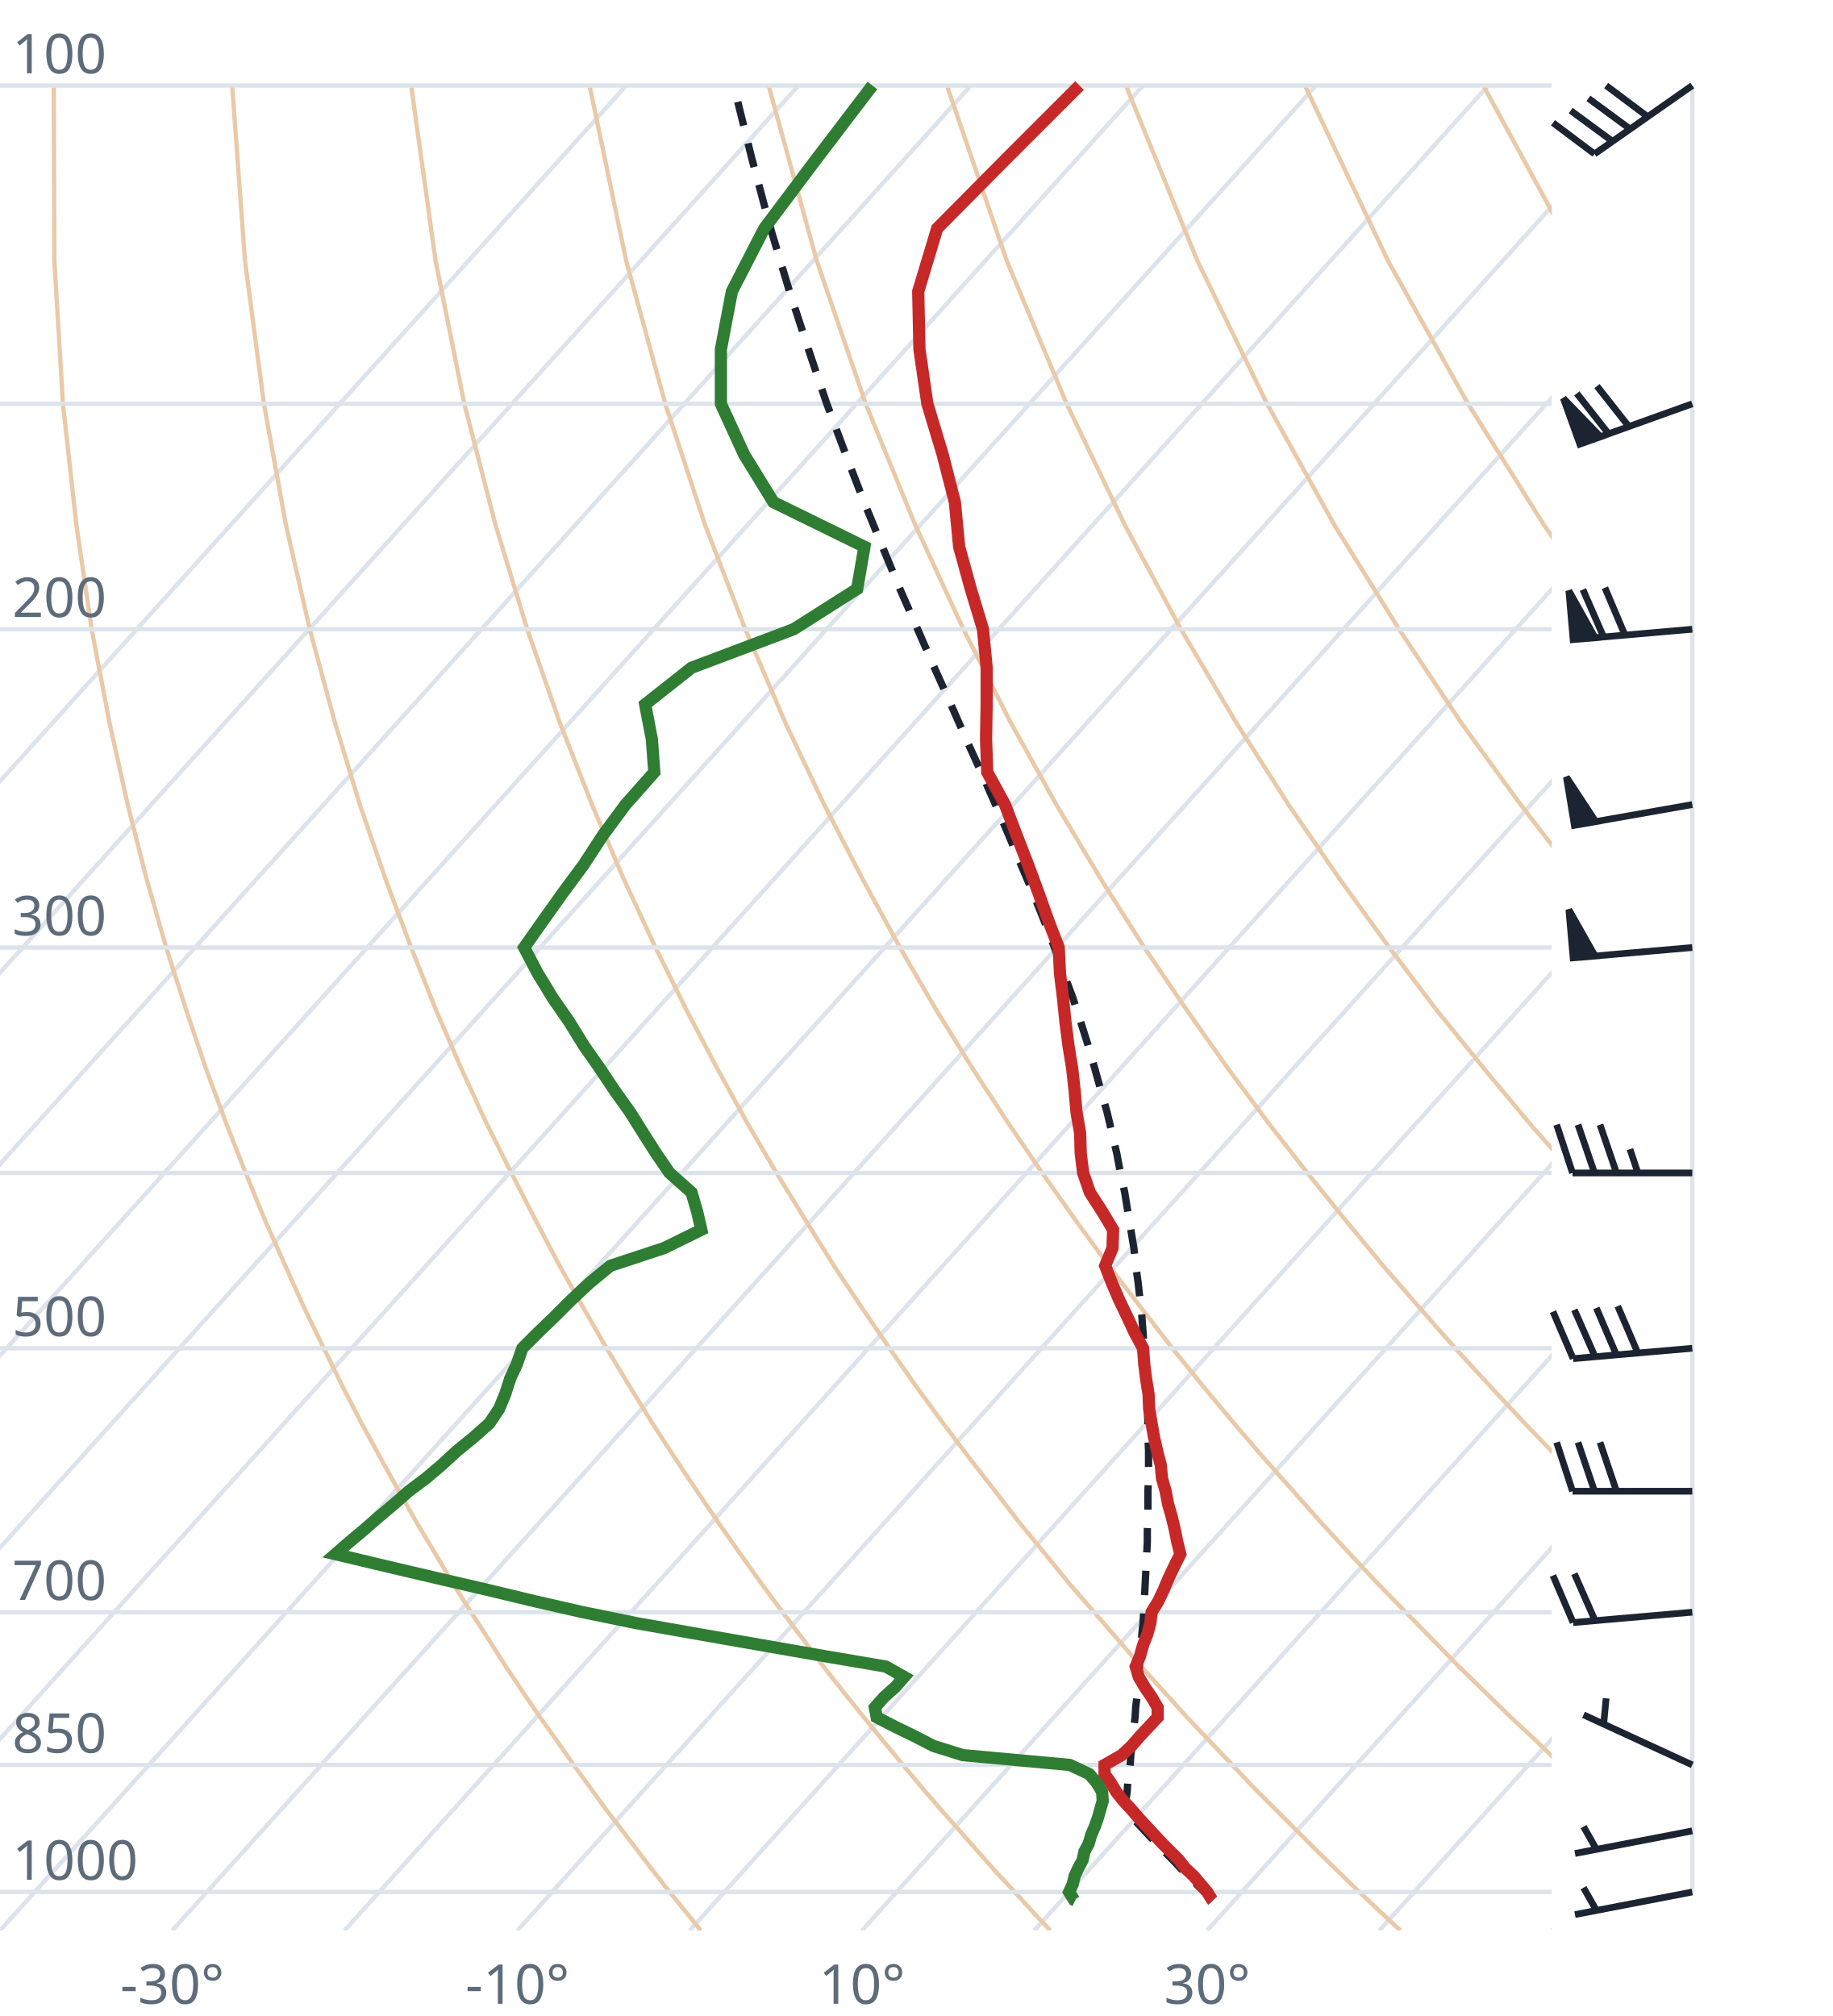
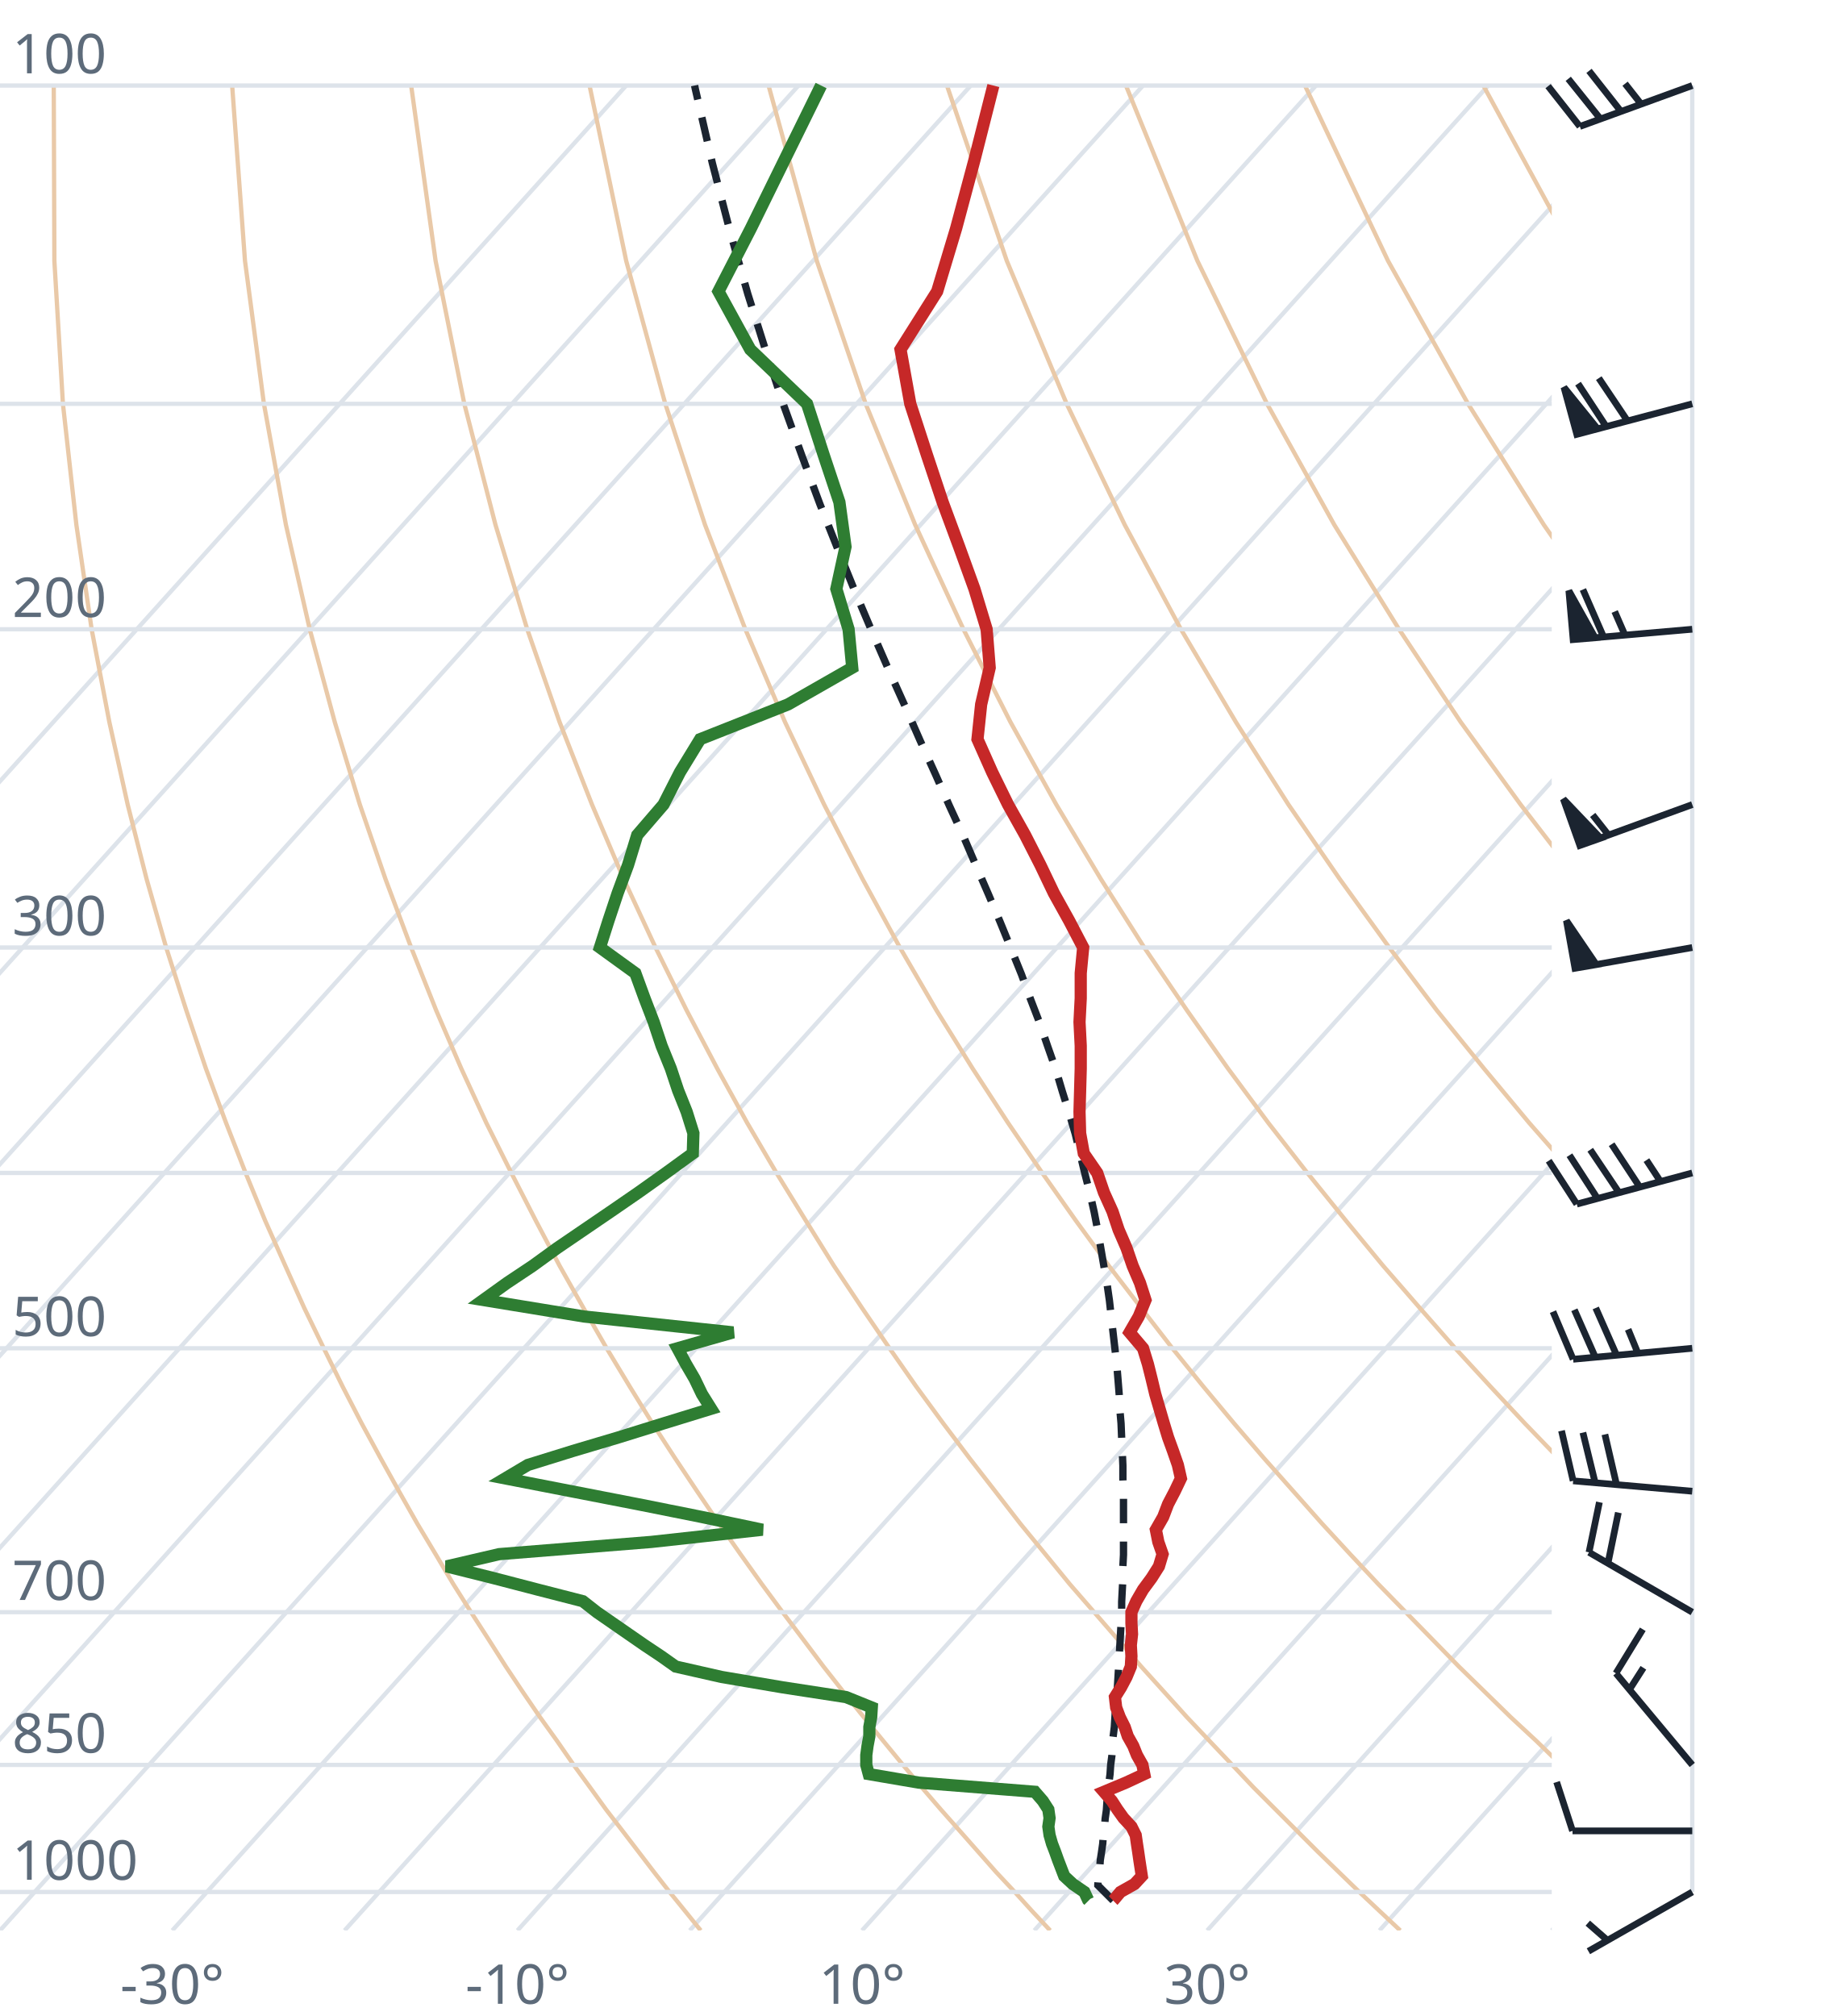
<svg xmlns="http://www.w3.org/2000/svg" viewBox="0 0 300 330" font-family="system-ui,sans-serif" font-size="9">
  <style>.g{stroke:#dde3ea;stroke-width:.7;fill:none}.ad{stroke:#e9c9a8;stroke-width:.7;fill:none}.t{stroke:#c62828;stroke-width:2;fill:none}.d{stroke:#2e7d32;stroke-width:2;fill:none}.pc{stroke:#1b2430;stroke-width:1.2;stroke-dasharray:4 3;fill:none}.barb{stroke:#1b2430;stroke-width:1.1;fill:#1b2430}text{fill:#5d6b7a}</style>
  <clipPath id="c">
    <rect x="0" y="0" width="254" height="316.0" />
  </clipPath>
  <g clip-path="url(#c)">
    <line class="g" x1="-169.3" y1="316.0" x2="102.5" y2="14.0" />
    <line class="g" x1="-141.1" y1="316.0" x2="130.7" y2="14.0" />
    <line class="g" x1="-112.9" y1="316.0" x2="158.9" y2="14.0" />
    <line class="g" x1="-84.7" y1="316.0" x2="187.1" y2="14.0" />
    <line class="g" x1="-56.4" y1="316.0" x2="215.4" y2="14.0" />
    <line class="g" x1="-28.2" y1="316.0" x2="243.6" y2="14.0" />
    <line class="g" x1="0.0" y1="316.0" x2="271.8" y2="14.0" />
    <line class="g" x1="28.2" y1="316.0" x2="300.0" y2="14.0" />
    <line class="g" x1="56.4" y1="316.0" x2="328.2" y2="14.0" />
    <line class="g" x1="84.7" y1="316.0" x2="356.5" y2="14.0" />
    <line class="g" x1="112.9" y1="316.0" x2="384.7" y2="14.0" />
    <line class="g" x1="141.1" y1="316.0" x2="412.9" y2="14.0" />
    <line class="g" x1="169.3" y1="316.0" x2="441.1" y2="14.0" />
    <line class="g" x1="197.6" y1="316.0" x2="469.4" y2="14.0" />
    <line class="g" x1="225.8" y1="316.0" x2="497.6" y2="14.0" />
    <line class="g" x1="254.0" y1="316.0" x2="525.8" y2="14.0" />
    <path class="ad" d="M114.7,316.0L112.2,312.9L109.6,309.7L107.1,306.5L104.5,303.1L101.9,299.7L99.2,296.2L96.6,292.6L93.9,288.9L91.2,285.0L88.4,281.1L85.6,277.0L82.8,272.8L80.0,268.4L77.1,263.9L74.2,259.3L71.3,254.4L68.3,249.4L65.3,244.1L62.3,238.7L59.2,233.0L56.1,227.0L53.0,220.7L49.8,214.1L46.7,207.2L43.4,199.8L40.2,192.0L37.0,183.8L33.7,174.9L30.5,165.4L27.2,155.1L24.0,143.9L20.9,131.7L17.9,118.2L15.0,103.0L12.5,85.9L10.3,66.1L8.9,42.7L8.8,14.0" />
    <path class="ad" d="M171.9,316.0L169.0,312.9L166.1,309.7L163.1,306.5L160.1,303.1L157.1,299.7L154.0,296.2L150.9,292.6L147.8,288.9L144.6,285.0L141.4,281.1L138.1,277.0L134.8,272.8L131.5,268.4L128.1,263.9L124.7,259.3L121.2,254.4L117.7,249.4L114.1,244.1L110.5,238.7L106.8,233.0L103.1,227.0L99.3,220.7L95.5,214.1L91.6,207.2L87.7,199.8L83.7,192.0L79.6,183.8L75.5,174.9L71.4,165.4L67.3,155.1L63.1,143.9L58.9,131.7L54.8,118.2L50.7,103.0L46.8,85.9L43.2,66.1L40.1,42.7L38.0,14.0" />
    <path class="ad" d="M229.2,316.0L225.9,312.9L222.5,309.7L219.2,306.5L215.7,303.1L212.3,299.7L208.8,296.2L205.2,292.6L201.7,288.9L198.0,285.0L194.3,281.1L190.6,277.0L186.8,272.8L183.0,268.4L179.1,263.9L175.1,259.3L171.1,254.4L167.0,249.4L162.9,244.1L158.7,238.7L154.4,233.0L150.0,227.0L145.6,220.7L141.1,214.1L136.5,207.2L131.9,199.8L127.1,192.0L122.3,183.8L117.4,174.9L112.4,165.4L107.3,155.1L102.1,143.9L96.9,131.7L91.6,118.2L86.3,103.0L81.1,85.9L76.0,66.1L71.3,42.7L67.3,14.0" />
    <path class="ad" d="M286.4,316.0L282.7,312.9L279.0,309.7L275.2,306.5L271.4,303.1L267.5,299.7L263.6,296.2L259.6,292.6L255.5,288.9L251.5,285.0L247.3,281.1L243.1,277.0L238.8,272.8L234.5,268.4L230.1,263.9L225.6,259.3L221.0,254.4L216.4,249.4L211.7,244.1L206.9,238.7L202.0,233.0L197.0,227.0L191.9,220.7L186.8,214.1L181.5,207.2L176.1,199.8L170.6,192.0L165.0,183.8L159.2,174.9L153.3,165.4L147.3,155.1L141.2,143.9L134.9,131.7L128.5,118.2L122.0,103.0L115.4,85.9L108.9,66.1L102.5,42.7L96.5,14.0" />
    <path class="ad" d="M343.6,316.0L339.5,312.9L335.4,309.7L331.2,306.5L327.0,303.1L322.7,299.7L318.3,296.2L313.9,292.6L309.4,288.9L304.9,285.0L300.3,281.1L295.6,277.0L290.8,272.8L286.0,268.4L281.0,263.9L276.0,259.3L270.9,254.4L265.7,249.4L260.5,244.1L255.1,238.7L249.6,233.0L244.0,227.0L238.2,220.7L232.4,214.1L226.4,207.2L220.3,199.8L214.0,192.0L207.6,183.8L201.0,174.9L194.3,165.4L187.3,155.1L180.2,143.9L172.9,131.7L165.4,118.2L157.7,103.0L149.8,85.9L141.7,66.1L133.7,42.7L125.8,14.0" />
    <path class="ad" d="M400.9,316.0L396.4,312.9L391.9,309.7L387.3,306.5L382.6,303.1L377.9,299.7L373.1,296.2L368.2,292.6L363.3,288.9L358.3,285.0L353.2,281.1L348.1,277.0L342.8,272.8L337.5,268.4L332.0,263.9L326.5,259.3L320.9,254.4L315.1,249.4L309.2,244.1L303.3,238.7L297.2,233.0L290.9,227.0L284.6,220.7L278.0,214.1L271.4,207.2L264.5,199.8L257.5,192.0L250.3,183.8L242.9,174.9L235.2,165.4L227.4,155.1L219.3,143.9L210.9,131.7L202.3,118.2L193.3,103.0L184.1,85.9L174.6,66.1L164.8,42.7L155.0,14.0" />
    <path class="ad" d="M458.1,316.0L453.2,312.9L448.3,309.7L443.3,306.5L438.2,303.1L433.1,299.7L427.9,296.2L422.6,292.6L417.2,288.9L411.7,285.0L406.2,281.1L400.5,277.0L394.8,272.8L389.0,268.4L383.0,263.9L376.9,259.3L370.8,254.4L364.5,249.4L358.0,244.1L351.5,238.7L344.8,233.0L337.9,227.0L330.9,220.7L323.7,214.1L316.3,207.2L308.7,199.8L300.9,192.0L292.9,183.8L284.7,174.9L276.2,165.4L267.4,155.1L258.3,143.9L248.9,131.7L239.1,118.2L229.0,103.0L218.4,85.9L207.4,66.1L196.0,42.7L184.3,14.0" />
    <path class="ad" d="M515.3,316.0L510.1,312.9L504.7,309.7L499.3,306.5L493.9,303.1L488.3,299.7L482.7,296.2L476.9,292.6L471.1,288.9L465.2,285.0L459.2,281.1L453.0,277.0L446.8,272.8L440.5,268.4L434.0,263.9L427.4,259.3L420.7,254.4L413.8,249.4L406.8,244.1L399.7,238.7L392.4,233.0L384.9,227.0L377.2,220.7L369.3,214.1L361.2,207.2L352.9,199.8L344.4,192.0L335.6,183.8L326.5,174.9L317.1,165.4L307.4,155.1L297.4,143.9L286.9,131.7L276.0,118.2L264.6,103.0L252.7,85.9L240.3,66.1L227.2,42.7L213.6,14.0" />
    <path class="ad" d="M572.6,316.0L566.9,312.9L561.2,309.7L555.4,306.5L549.5,303.1L543.5,299.7L537.4,296.2L531.3,292.6L525.0,288.9L518.6,285.0L512.1,281.1L505.5,277.0L498.8,272.8L491.9,268.4L485.0,263.9L477.9,259.3L470.6,254.4L463.2,249.4L455.6,244.1L447.9,238.7L439.9,233.0L431.8,227.0L423.5,220.7L415.0,214.1L406.2,207.2L397.2,199.8L387.9,192.0L378.3,183.8L368.4,174.9L358.1,165.4L347.5,155.1L336.4,143.9L324.9,131.7L312.9,118.2L300.3,103.0L287.1,85.9L273.1,66.1L258.4,42.7L242.8,14.0" />
    <path class="ad" d="M629.8,316.0L623.8,312.9L617.6,309.7L611.4,306.5L605.1,303.1L598.7,299.7L592.2,296.2L585.6,292.6L578.9,288.9L572.0,285.0L565.1,281.1L558.0,277.0L550.8,272.8L543.4,268.4L536.0,263.9L528.3,259.3L520.5,254.4L512.5,249.4L504.4,244.1L496.1,238.7L487.5,233.0L478.8,227.0L469.8,220.7L460.6,214.1L451.1,207.2L441.4,199.8L431.3,192.0L420.9,183.8L410.2,174.9L399.1,165.4L387.5,155.1L375.5,143.9L362.9,131.7L349.8,118.2L335.9,103.0L321.4,85.9L306.0,66.1L289.6,42.7L272.1,14.0" />
    <line class="g" x1="0" y1="309.7" x2="254" y2="309.7" />
    <line class="g" x1="0" y1="288.9" x2="254" y2="288.9" />
    <line class="g" x1="0" y1="263.9" x2="254" y2="263.9" />
    <line class="g" x1="0" y1="220.7" x2="254" y2="220.7" />
    <line class="g" x1="0" y1="192.0" x2="254" y2="192.0" />
    <line class="g" x1="0" y1="155.1" x2="254" y2="155.1" />
    <line class="g" x1="0" y1="103.0" x2="254" y2="103.0" />
    <line class="g" x1="0" y1="66.1" x2="254" y2="66.1" />
    <line class="g" x1="0" y1="14.0" x2="254" y2="14.0" />
-     <path class="pc" d="M198.5,311.1L197.3,309.9L196.0,308.6L194.7,307.3L193.4,306.0L192.1,304.6L190.8,303.3L189.5,301.9L188.2,300.6L186.9,299.2L185.6,297.8L184.3,296.3L184.1,296.2L184.3,294.7L184.5,293.3L184.6,291.8L184.8,290.3L185.0,288.8L185.1,287.3L185.3,285.8L185.5,284.2L185.6,282.7L185.8,281.1L185.9,279.4L186.1,277.8L186.2,276.1L186.4,274.5L186.5,272.8L186.7,271.0L186.8,269.3L186.9,267.5L187.1,265.7L187.2,263.9L187.3,262.1L187.4,260.2L187.5,258.3L187.6,256.3L187.7,254.4L187.8,252.4L187.8,250.4L187.9,248.3L187.9,246.2L187.9,244.1L188.0,241.9L188.0,239.7L188.0,237.5L187.9,235.2L187.9,232.9L187.8,230.6L187.7,228.2L187.6,225.7L187.5,223.2L187.3,220.7L187.1,218.1L186.9,215.4L186.6,212.7L186.3,210.0L185.9,207.1L185.6,204.3L185.1,201.3L184.6,198.3L184.1,195.2L183.4,192.0L182.8,188.8L182.0,185.4L181.2,182.0L180.2,178.5L179.2,174.9L178.1,171.1L176.9,167.3L175.6,163.3L174.1,159.3L172.6,155.1L170.9,150.7L169.1,146.2L167.1,141.5L165.1,136.7L162.9,131.6L160.6,126.4L158.1,120.9L155.6,115.2L152.9,109.2L150.2,103.0L147.3,96.4L144.4,89.4L141.4,82.1L138.4,74.3L135.3,66.0L132.3,57.1L129.2,47.6L126.1,37.3L123.1,26.1L120.1,14.0" />
-     <path class="t" d="M198.5,311.1L198.4,311.0L197.6,309.7L196.5,308.4L195.4,307.1L194.0,305.8L193.0,304.5L191.6,303.1L190.3,301.8L189.0,300.4L187.7,299.0L186.4,297.6L185.2,296.2L183.9,294.8L182.7,293.3L181.8,291.8L180.8,290.4L180.8,288.9L183.6,287.3L185.2,285.8L186.6,284.2L188.0,282.7L189.5,281.1L189.5,279.5L188.5,277.8L187.4,276.2L186.4,274.5L185.9,272.8L186.6,271.1L187.1,269.3L187.8,267.5L188.3,265.7L188.5,263.9L189.6,262.1L190.5,260.2L191.3,258.3L192.2,256.4L193.2,254.4L192.7,252.4L192.3,250.4L191.8,248.3L191.2,246.2L190.8,244.1L190.2,242.0L190.0,239.8L189.4,237.5L188.9,235.3L188.5,233.0L188.1,230.6L188.0,228.2L187.6,225.7L187.3,223.3L187.1,220.7L185.7,218.1L184.5,215.5L183.2,212.8L182.0,210.0L180.9,207.2L182.1,204.3L182.2,201.3L180.4,198.3L178.4,195.2L177.3,192.0L176.9,188.8L176.8,185.5L176.2,182.0L175.9,178.5L175.5,174.9L174.9,171.2L174.4,167.3L174.0,163.4L173.5,159.3L173.3,155.1L171.6,150.7L170.0,146.2L168.3,141.6L166.4,136.7L164.5,131.7L161.6,126.4L161.4,121.0L161.5,115.3L161.5,109.3L160.9,103.0L158.9,96.4L157.0,89.5L156.3,82.2L154.3,74.4L151.8,66.1L150.5,57.2L150.3,47.7L153.4,37.4L164.5,26.2L176.7,14.0" />
-     <path class="d" d="M176.0,311.1L175.8,311.0L175.0,309.7L175.6,308.4L175.9,307.1L176.5,305.8L177.2,304.5L177.5,303.1L178.2,301.8L178.6,300.4L179.2,299.0L179.7,297.6L180.1,296.2L180.5,294.8L180.4,293.3L179.5,291.8L178.3,290.4L175.1,288.9L157.6,287.3L152.8,285.8L149.7,284.2L146.6,282.7L143.5,281.1L143.2,279.5L144.7,277.8L146.5,276.2L148.0,274.5L145.0,272.8L135.0,271.1L124.7,269.3L114.4,267.5L104.2,265.7L95.4,263.9L87.5,262.1L79.6,260.2L71.4,258.3L63.3,256.4L54.9,254.4L57.2,252.4L59.6,250.4L62.0,248.3L64.5,246.2L66.9,244.1L69.7,242.0L72.3,239.8L74.8,237.5L77.5,235.3L80.1,233.0L81.7,230.6L82.7,228.2L83.5,225.7L84.6,223.3L85.5,220.7L88.1,218.1L90.8,215.5L93.5,212.8L96.5,210.0L99.9,207.2L108.7,204.3L114.8,201.3L114.1,198.3L113.2,195.2L109.6,192.0L107.4,188.8L105.3,185.5L103.1,182.0L100.6,178.5L98.2,174.9L95.6,171.2L93.2,167.3L90.5,163.4L88.0,159.3L85.8,155.1L88.9,150.7L92.1,146.2L95.5,141.6L98.7,136.7L102.4,131.7L107.1,126.4L106.7,121.0L105.6,115.3L113.2,109.3L129.9,103.0L140.3,96.4L141.5,89.5L126.6,82.2L121.8,74.4L118.0,66.1L118.0,57.2L119.8,47.7L125.1,37.4L133.5,26.2L142.8,14.0" />
+     <path class="pc" d="M182.2,311.1L181.0,309.9L179.7,308.6L179.7,308.5L179.8,307.2L180.0,305.9L180.1,304.5L180.3,303.2L180.5,301.8L180.6,300.5L180.8,299.1L180.9,297.7L181.1,296.3L181.2,294.8L181.4,293.4L181.5,291.9L181.7,290.4L181.8,288.9L182.0,287.4L182.1,285.9L182.2,284.3L182.4,282.7L182.5,281.1L182.6,279.5L182.8,277.9L182.9,276.2L183.0,274.6L183.1,272.9L183.2,271.1L183.3,269.4L183.4,267.6L183.5,265.8L183.6,264.0L183.6,262.2L183.7,260.3L183.8,258.4L183.8,256.4L183.9,254.5L183.9,252.5L183.9,250.5L183.9,248.4L183.9,246.3L183.9,244.2L183.8,242.1L183.8,239.9L183.7,237.6L183.6,235.4L183.5,233.0L183.3,230.7L183.2,228.3L183.0,225.8L182.8,223.4L182.5,220.8L182.2,218.2L181.9,215.6L181.6,212.9L181.2,210.1L180.7,207.3L180.2,204.4L179.7,201.5L179.1,198.4L178.4,195.3L177.6,192.2L176.8,188.9L176.0,185.6L175.0,182.2L173.9,178.7L172.8,175.0L171.5,171.3L170.2,167.5L168.7,163.6L167.2,159.5L165.5,155.3L163.7,150.9L161.8,146.4L159.8,141.8L157.7,136.9L155.4,131.9L153.1,126.7L150.6,121.2L148.1,115.5L145.4,109.5L142.7,103.3L139.9,96.7L137.1,89.8L134.2,82.5L131.3,74.7L128.3,66.4L125.4,57.6L122.4,48.1L119.5,37.9L116.6,26.7L113.8,14.5L113.7,14.0" />
+     <path class="t" d="M182.2,311.1L182.3,311.0L183.4,309.7L185.7,308.4L186.9,307.1L186.7,305.8L186.5,304.5L186.3,303.1L186.1,301.8L185.9,300.4L185.2,299.0L183.9,297.6L182.9,296.2L182.0,294.8L180.7,293.3L184.3,291.8L187.3,290.4L187.0,288.9L186.1,287.3L185.5,285.8L184.6,284.2L184.1,282.7L183.3,281.1L182.7,279.5L182.5,277.8L183.5,276.2L184.4,274.5L185.1,272.8L185.2,271.1L185.1,269.3L185.3,267.5L185.2,265.7L185.2,263.9L186.0,262.1L187.1,260.2L188.5,258.3L189.7,256.4L190.3,254.4L189.6,252.4L189.2,250.4L190.4,248.3L191.2,246.2L192.3,244.1L193.3,242.0L192.8,239.8L192.0,237.5L191.2,235.3L190.5,233.0L189.8,230.6L189.1,228.2L188.5,225.7L187.9,223.3L187.1,220.7L184.9,218.1L186.4,215.5L187.5,212.8L186.6,210.0L185.4,207.2L184.4,204.3L183.1,201.3L182.1,198.3L180.7,195.2L179.6,192.0L177.4,188.8L176.8,185.5L176.7,182.0L176.8,178.5L176.9,174.9L176.9,171.2L176.7,167.3L176.9,163.4L176.9,159.3L177.3,155.1L175.0,150.7L172.5,146.2L170.3,141.6L167.8,136.7L165.0,131.7L162.4,126.4L160.0,121.0L160.6,115.3L162.0,109.3L161.5,103.0L159.5,96.4L157.0,89.5L154.3,82.2L151.7,74.4L149.0,66.1L147.4,57.2L153.4,47.7L156.5,37.4L159.5,26.2L162.6,14.0" />
+     <path class="d" d="M178.2,311.1L178.1,311.0L177.5,309.7L175.6,308.4L174.2,307.1L173.7,305.8L173.2,304.5L172.7,303.1L172.2,301.8L171.8,300.4L171.6,299.0L171.8,297.6L171.6,296.2L170.7,294.8L169.4,293.3L150.4,291.8L142.2,290.4L141.8,288.9L141.8,287.3L142.0,285.8L142.3,284.2L142.3,282.7L142.6,281.1L142.7,279.5L138.5,277.8L128.1,276.2L118.1,274.5L110.6,272.8L108.2,271.1L105.5,269.3L102.9,267.5L100.3,265.7L97.7,263.9L95.4,262.1L88.0,260.2L80.7,258.3L73.1,256.4L81.7,254.4L106.6,252.4L124.8,250.4L114.8,248.3L104.3,246.2L93.5,244.1L82.7,242.0L86.4,239.8L93.8,237.5L101.2,235.3L108.6,233.0L116.4,230.6L114.9,228.2L113.7,225.7L112.3,223.3L110.9,220.7L120.0,218.1L95.6,215.5L79.1,212.8L83.0,210.0L87.2,207.2L91.2,204.3L95.6,201.3L100.0,198.3L104.5,195.2L109.0,192.0L113.4,188.8L113.5,185.5L112.4,182.0L111.0,178.5L109.8,174.9L108.3,171.2L107.0,167.3L105.5,163.4L104.0,159.3L98.2,155.1L99.6,150.7L101.1,146.2L102.8,141.6L104.3,136.7L108.6,131.7L111.3,126.4L114.6,121.0L129.0,115.3L139.5,109.3L138.9,103.0L136.9,96.4L138.4,89.5L137.4,82.2L134.8,74.4L132.1,66.1L122.8,57.2L117.6,47.7L122.9,37.4L128.4,26.2L134.4,14.0" />
  </g>
  <text x="2" y="307.7">1000</text>
  <text x="2" y="286.9">850</text>
  <text x="2" y="261.9">700</text>
  <text x="2" y="218.7">500</text>
  <text x="2" y="153.1">300</text>
  <text x="2" y="101.0">200</text>
  <text x="2" y="12.0">100</text>
  <text x="28.2" y="328" text-anchor="middle">-30°</text>
  <text x="84.7" y="328" text-anchor="middle">-10°</text>
  <text x="141.1" y="328" text-anchor="middle">10°</text>
  <text x="197.6" y="328" text-anchor="middle">30°</text>
  <line class="g" x1="277.0" y1="309.7" x2="277.0" y2="14.0" />
-   <path class="barb" d="M277.0,309.7L257.8,313.4M261.3,312.7L259.2,309.0" />
-   <path class="barb" d="M277.0,299.7L257.8,303.4M261.3,302.7L259.2,299.0" />
-   <path class="barb" d="M277.0,288.9L259.2,280.7M262.5,282.2L262.9,278.0" />
-   <path class="barb" d="M277.0,263.9L257.5,265.6M257.5,265.6L254.2,257.9M261.1,265.3L257.7,257.6" />
-   <path class="barb" d="M277.0,244.1L257.4,244.1M257.4,244.1L254.8,236.1M261.0,244.1L258.3,236.1M264.6,244.1L261.9,236.1" />
-   <path class="barb" d="M277.0,220.7L257.5,222.4M257.5,222.4L254.2,214.7M261.1,222.1L257.7,214.4M264.6,221.8L261.3,214.1M268.1,221.5L264.8,213.8" />
-   <path class="barb" d="M277.0,192.0L257.4,192.0M257.4,192.0L254.8,184.1M261.0,192.0L258.3,184.1M264.6,192.0L261.9,184.1M268.1,192.0L266.8,188.1" />
-   <path class="barb" d="M277.0,155.1L257.5,156.8M257.5,156.8L256.8,148.9L261.1,156.5Z" />
-   <path class="barb" d="M277.0,131.7L257.7,135.1M257.7,135.1L256.4,127.2L261.2,134.5Z" />
-   <path class="barb" d="M277.0,103.0L257.5,104.7M257.5,104.7L256.8,96.7L261.1,104.4ZM262.5,104.3L259.1,96.5M266.0,104.0L262.7,96.2" />
-   <path class="barb" d="M277.0,66.1L258.6,72.7M258.6,72.7L255.9,65.2L262.0,71.5ZM263.3,71.0L258.1,64.4M266.6,69.8L261.4,63.2" />
-   <path class="barb" d="M277.0,14.0L261.0,25.2M261.0,25.2L254.2,20.1M263.9,23.1L257.1,18.1M266.8,21.1L260.0,16.1M269.7,19.1L262.9,14.0" />
+   <path class="barb" d="M277.0,309.7L260.0,319.4M263.1,317.6L259.9,314.8" />
+   <path class="barb" d="M277.0,299.7L257.4,299.7M257.4,299.7L254.8,291.7" />
+   <path class="barb" d="M277.0,288.9L264.5,273.9M264.5,273.9L268.9,266.7M266.7,276.6L269.0,273.0" />
+   <path class="barb" d="M277.0,263.9L260.1,254.1M260.1,254.1L261.8,245.9M263.2,255.9L264.9,247.6" />
+   <path class="barb" d="M277.0,244.1L257.5,242.4M257.5,242.4L255.6,234.2M261.1,242.7L259.1,234.5M264.6,243.0L262.7,234.8" />
+   <path class="barb" d="M277.0,220.7L257.5,222.5M257.5,222.5L254.2,214.7M261.1,222.1L257.7,214.4M264.6,221.8L261.2,214.1M268.1,221.5L266.5,217.6" />
+   <path class="barb" d="M277.0,192.0L258.1,197.1M258.1,197.1L253.5,190.0M261.5,196.2L256.9,189.1M265.0,195.2L260.3,188.2M268.4,194.3L263.8,187.3M271.8,193.4L269.5,189.9" />
+   <path class="barb" d="M277.0,155.1L257.8,158.5M257.8,158.5L256.4,150.7L261.3,157.9Z" />
+   <path class="barb" d="M277.0,131.7L258.6,138.4M258.6,138.4L255.9,130.8L262.0,137.2ZM263.3,136.7L260.7,133.4" />
+   <path class="barb" d="M277.0,103.0L257.5,104.7M257.5,104.7L256.8,96.7L261.1,104.4ZM262.5,104.3L259.1,96.5M266.0,104.0L264.3,100.1" />
+   <path class="barb" d="M277.0,66.1L258.1,71.1M258.1,71.1L256.0,63.4L261.5,70.2ZM262.9,69.8L258.3,62.8M266.4,68.9L261.7,61.9" />
+   <path class="barb" d="M277.0,14.0L258.6,20.7M258.6,20.7L253.4,14.1M262.0,19.5L256.7,12.9M265.3,18.2L260.1,11.6M268.6,17.0L266.0,13.7" />
</svg>
